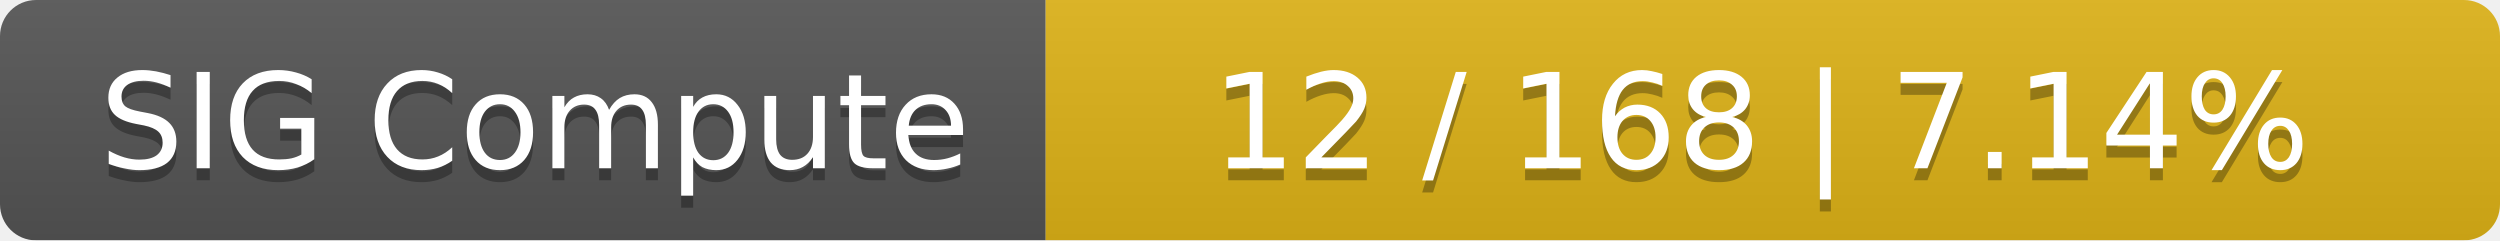
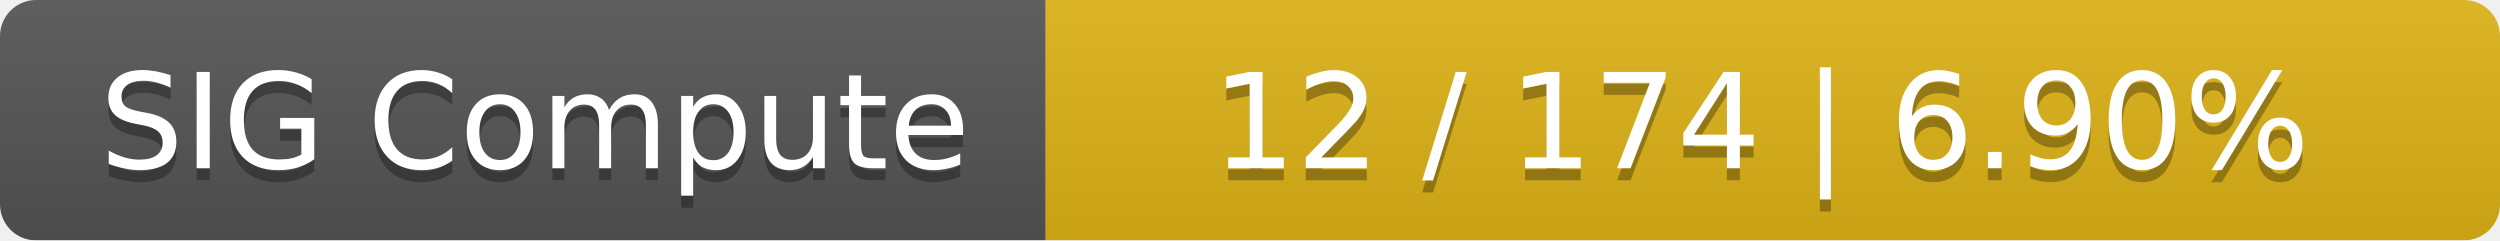
<svg xmlns="http://www.w3.org/2000/svg" width="208" height="20">
  <linearGradient id="smooth" x2="0" y2="100%">
    <stop offset="0" stop-color="#bbb" stop-opacity=".1" />
    <stop offset="1" stop-opacity=".1" />
  </linearGradient>
  <mask id="round">
    <rect width="208" height="20" rx="3" fill="#fff" />
  </mask>
  <g mask="url(#round)">
    <rect width="87" height="20" fill="#555" />
    <rect x="87" width="121" height="20" fill="#dfb317" />
    <rect width="208" height="20" fill="url(#smooth)" />
  </g>
  <g fill="#fff" text-anchor="middle" font-family="DejaVu Sans,Verdana,Geneva,sans-serif" font-size="11">
    <text x="44.5" y="15" fill="#010101" fill-opacity=".3">SIG Compute</text>
    <text x="44.5" y="14">SIG Compute</text>
-     <text x="146.5" y="15" fill="#010101" fill-opacity=".3">12 / 168    |    7.14%</text>
-     <text x="146.5" y="14">12 / 168    |    7.14%</text>
+     <text x="146.5" y="15" fill="#010101" fill-opacity=".3">12 / 174    |    6.90%</text>
+     <text x="146.5" y="14">12 / 174    |    6.90%</text>
  </g>
</svg>
